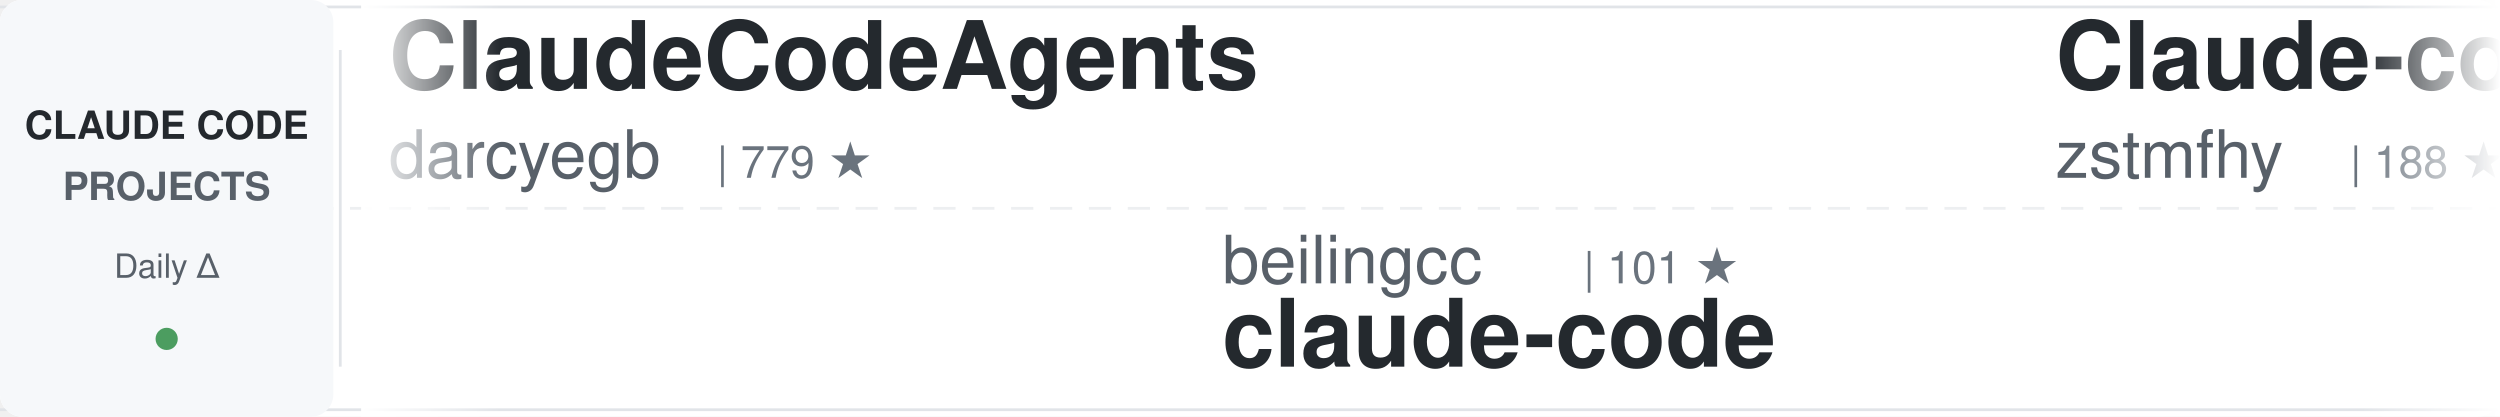
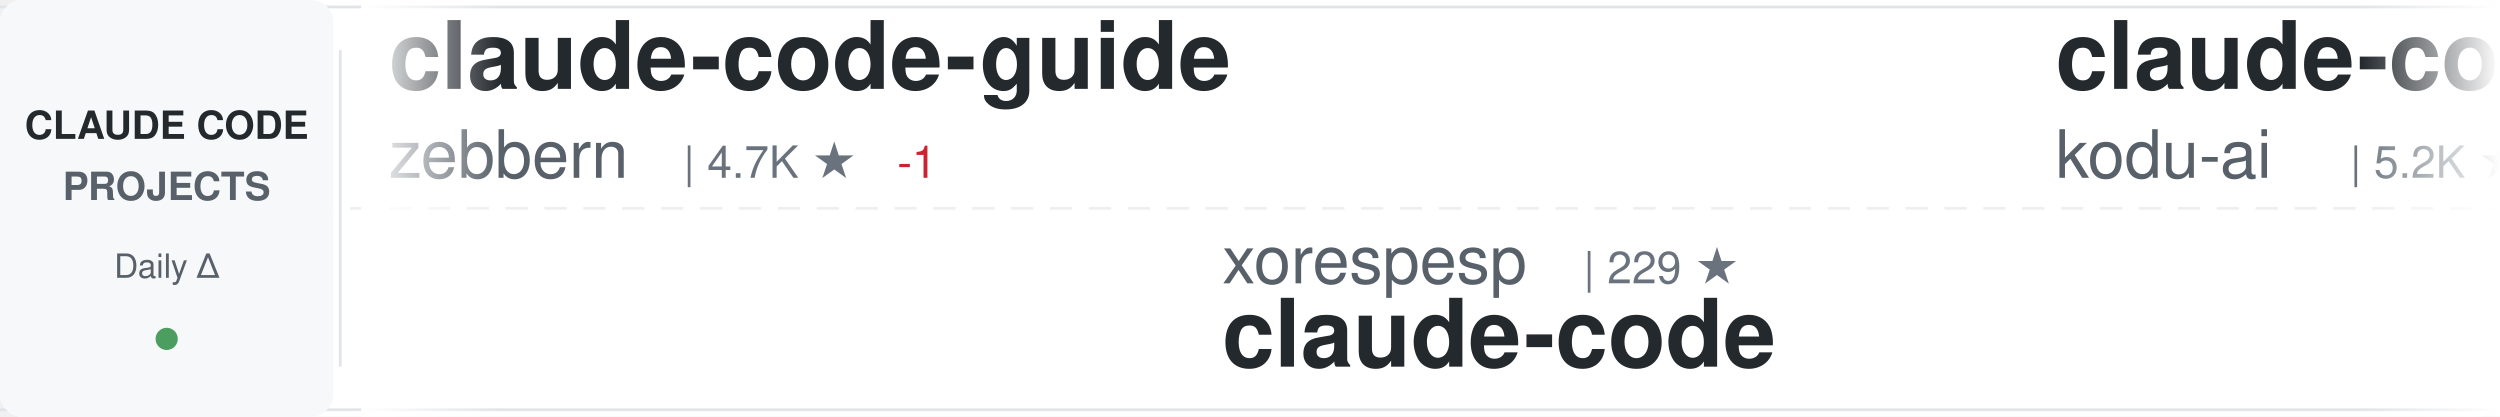
<svg xmlns="http://www.w3.org/2000/svg" width="900" height="150">
  <defs>
    <linearGradient id="awesomeLeftFade" x1="0%" y1="0%" x2="100%" y2="0%">
      <stop offset="0%" style="stop-color:#ffffff;stop-opacity:1" />
      <stop offset="100%" style="stop-color:#ffffff;stop-opacity:0" />
    </linearGradient>
    <linearGradient id="awesomeRightFade" x1="0%" y1="0%" x2="100%" y2="0%">
      <stop offset="0%" style="stop-color:#ffffff;stop-opacity:0" />
      <stop offset="100%" style="stop-color:#ffffff;stop-opacity:1" />
    </linearGradient>
  </defs>
  <rect width="900" height="150" fill="#ffffff" rx="8" />
  <rect x="0" y="2" width="900" height="1" fill="#e1e4e8" />
  <rect x="0" y="147" width="900" height="1" fill="#e1e4e8" />
  <line x1="0" y1="75" x2="900" y2="75" stroke="#e1e4e8" stroke-width="1" stroke-dasharray="8 6" opacity="0.6" />
  <rect x="0" y="0" width="120" height="150" fill="#f6f8fa" rx="8" />
  <text x="60" y="50" font-family="-apple-system, BlinkMacSystemFont, 'Segoe UI', Helvetica, Arial, sans-serif" font-size="14" font-weight="600" fill="#24292e" text-anchor="middle">CLAUDE CODE</text>
  <text x="60" y="72" font-family="-apple-system, BlinkMacSystemFont, 'Segoe UI', Helvetica, Arial, sans-serif" font-size="14" font-weight="600" fill="#586069" text-anchor="middle">PROJECTS</text>
  <text x="60" y="100" font-family="-apple-system, BlinkMacSystemFont, 'Segoe UI', Helvetica, Arial, sans-serif" font-size="12" font-weight="500" fill="#586069" text-anchor="middle">Daily Δ</text>
  <circle cx="60" cy="122" r="4" fill="#22863a" opacity="0.8" />
  <rect x="122" y="18" width="1" height="114" fill="#e1e4e8" />
  <clipPath id="awesomeTickerClip">
    <rect x="130" y="0" width="770" height="150" />
  </clipPath>
  <g clip-path="url(#awesomeTickerClip)">
    <g id="awesomeTickerItems">
      <animateTransform attributeName="transform" attributeType="XML" type="translate" from="0 0" to="-3000 0" dur="54s" repeatCount="indefinite" />
      <g transform="translate(0, 0)">
-         <text x="140" y="32" font-family="-apple-system, BlinkMacSystemFont, 'Segoe UI', Helvetica, Arial, sans-serif" font-size="34" font-weight="600" fill="#24292e">ClaudeCodeAgents</text>
-         <text x="140" y="64" font-family="-apple-system, BlinkMacSystemFont, 'Segoe UI', Helvetica, Arial, sans-serif" font-size="24" font-weight="400" fill="#586069">darcyegb</text>
-         <text x="258" y="64" font-family="-apple-system, BlinkMacSystemFont, 'Segoe UI', Helvetica, Arial, sans-serif" font-size="16" font-weight="500" fill="#6a737d">| 779 ★</text>
+         <text x="140" y="32" font-family="-apple-system, BlinkMacSystemFont, 'Segoe UI', Helvetica, Arial, sans-serif" font-size="34" font-weight="600" fill="#24292e">claude-code-guide</text>
+         <text x="140" y="64" font-family="-apple-system, BlinkMacSystemFont, 'Segoe UI', Helvetica, Arial, sans-serif" font-size="24" font-weight="400" fill="#586069">zebbern</text>
+         <text x="246" y="64" font-family="-apple-system, BlinkMacSystemFont, 'Segoe UI', Helvetica, Arial, sans-serif" font-size="16" font-weight="500" fill="#6a737d">| 4.7K ★</text>
+         <text x="323" y="64" font-family="-apple-system, BlinkMacSystemFont, 'Segoe UI', Helvetica, Arial, sans-serif" font-size="16" font-weight="500" fill="#cb2431"> -1</text>
      </g>
      <g transform="translate(300, 0)">
-         <text x="140" y="102" font-family="-apple-system, BlinkMacSystemFont, 'Segoe UI', Helvetica, Arial, sans-serif" font-size="24" font-weight="400" fill="#586069">beilingcc</text>
-         <text x="270" y="102" font-family="-apple-system, BlinkMacSystemFont, 'Segoe UI', Helvetica, Arial, sans-serif" font-size="16" font-weight="500" fill="#6a737d">| 101 ★</text>
+         <text x="140" y="102" font-family="-apple-system, BlinkMacSystemFont, 'Segoe UI', Helvetica, Arial, sans-serif" font-size="24" font-weight="400" fill="#586069">xorespesp</text>
+         <text x="270" y="102" font-family="-apple-system, BlinkMacSystemFont, 'Segoe UI', Helvetica, Arial, sans-serif" font-size="16" font-weight="500" fill="#6a737d">| 229 ★</text>
        <text x="140" y="132" font-family="-apple-system, BlinkMacSystemFont, 'Segoe UI', Helvetica, Arial, sans-serif" font-size="34" font-weight="600" fill="#24292e">claude-code</text>
      </g>
      <g transform="translate(600, 0)">
-         <text x="140" y="32" font-family="-apple-system, BlinkMacSystemFont, 'Segoe UI', Helvetica, Arial, sans-serif" font-size="34" font-weight="600" fill="#24292e">Claude-code</text>
-         <text x="140" y="64" font-family="-apple-system, BlinkMacSystemFont, 'Segoe UI', Helvetica, Arial, sans-serif" font-size="24" font-weight="400" fill="#586069">zstmfhy</text>
-         <text x="246" y="64" font-family="-apple-system, BlinkMacSystemFont, 'Segoe UI', Helvetica, Arial, sans-serif" font-size="16" font-weight="500" fill="#6a737d">| 188 ★</text>
+         <text x="140" y="32" font-family="-apple-system, BlinkMacSystemFont, 'Segoe UI', Helvetica, Arial, sans-serif" font-size="34" font-weight="600" fill="#24292e">claude-coder</text>
+         <text x="140" y="64" font-family="-apple-system, BlinkMacSystemFont, 'Segoe UI', Helvetica, Arial, sans-serif" font-size="24" font-weight="400" fill="#586069">kodu-ai</text>
+         <text x="246" y="64" font-family="-apple-system, BlinkMacSystemFont, 'Segoe UI', Helvetica, Arial, sans-serif" font-size="16" font-weight="500" fill="#6a737d">| 5.2K ★</text>
      </g>
      <g transform="translate(900, 0)">
-         <text x="140" y="102" font-family="-apple-system, BlinkMacSystemFont, 'Segoe UI', Helvetica, Arial, sans-serif" font-size="24" font-weight="400" fill="#586069">Windy3f3f3f3f</text>
-         <text x="318" y="102" font-family="-apple-system, BlinkMacSystemFont, 'Segoe UI', Helvetica, Arial, sans-serif" font-size="16" font-weight="500" fill="#6a737d">| 3.8K ★</text>
-         <text x="395" y="102" font-family="-apple-system, BlinkMacSystemFont, 'Segoe UI', Helvetica, Arial, sans-serif" font-size="16" font-weight="500" fill="#22863a"> +1</text>
-         <text x="140" y="132" font-family="-apple-system, BlinkMacSystemFont, 'Segoe UI', Helvetica, Arial, sans-serif" font-size="34" font-weight="600" fill="#24292e">how-claude-code-works</text>
+         <text x="140" y="102" font-family="-apple-system, BlinkMacSystemFont, 'Segoe UI', Helvetica, Arial, sans-serif" font-size="24" font-weight="400" fill="#586069">anthropics</text>
+         <text x="282" y="102" font-family="-apple-system, BlinkMacSystemFont, 'Segoe UI', Helvetica, Arial, sans-serif" font-size="16" font-weight="500" fill="#6a737d">| 6.6K ★</text>
+         <text x="359" y="102" font-family="-apple-system, BlinkMacSystemFont, 'Segoe UI', Helvetica, Arial, sans-serif" font-size="16" font-weight="500" fill="#22863a"> +2</text>
+         <text x="140" y="132" font-family="-apple-system, BlinkMacSystemFont, 'Segoe UI', Helvetica, Arial, sans-serif" font-size="34" font-weight="600" fill="#24292e">claude-code-security-rev...</text>
      </g>
      <g transform="translate(1200, 0)">
-         <text x="140" y="32" font-family="-apple-system, BlinkMacSystemFont, 'Segoe UI', Helvetica, Arial, sans-serif" font-size="34" font-weight="600" fill="#24292e">ClaudeCode</text>
-         <text x="140" y="64" font-family="-apple-system, BlinkMacSystemFont, 'Segoe UI', Helvetica, Arial, sans-serif" font-size="24" font-weight="400" fill="#586069">guanshan</text>
-         <text x="258" y="64" font-family="-apple-system, BlinkMacSystemFont, 'Segoe UI', Helvetica, Arial, sans-serif" font-size="16" font-weight="500" fill="#6a737d">| 61 ★</text>
+         <text x="140" y="32" font-family="-apple-system, BlinkMacSystemFont, 'Segoe UI', Helvetica, Arial, sans-serif" font-size="34" font-weight="600" fill="#24292e">awesome-claude-code-suba...</text>
+         <text x="140" y="64" font-family="-apple-system, BlinkMacSystemFont, 'Segoe UI', Helvetica, Arial, sans-serif" font-size="24" font-weight="400" fill="#586069">VoltAgent</text>
+         <text x="270" y="64" font-family="-apple-system, BlinkMacSystemFont, 'Segoe UI', Helvetica, Arial, sans-serif" font-size="16" font-weight="500" fill="#6a737d">| 26.2K ★</text>
+         <text x="356" y="64" font-family="-apple-system, BlinkMacSystemFont, 'Segoe UI', Helvetica, Arial, sans-serif" font-size="16" font-weight="500" fill="#22863a"> +5</text>
      </g>
      <g transform="translate(1500, 0)">
-         <text x="140" y="102" font-family="-apple-system, BlinkMacSystemFont, 'Segoe UI', Helvetica, Arial, sans-serif" font-size="24" font-weight="400" fill="#586069">lowcortisolprogrammer</text>
-         <text x="414" y="102" font-family="-apple-system, BlinkMacSystemFont, 'Segoe UI', Helvetica, Arial, sans-serif" font-size="16" font-weight="500" fill="#6a737d">| 171 ★</text>
+         <text x="140" y="102" font-family="-apple-system, BlinkMacSystemFont, 'Segoe UI', Helvetica, Arial, sans-serif" font-size="24" font-weight="400" fill="#586069">mehmoodosman</text>
+         <text x="306" y="102" font-family="-apple-system, BlinkMacSystemFont, 'Segoe UI', Helvetica, Arial, sans-serif" font-size="16" font-weight="500" fill="#6a737d">| 172 ★</text>
        <text x="140" y="132" font-family="-apple-system, BlinkMacSystemFont, 'Segoe UI', Helvetica, Arial, sans-serif" font-size="34" font-weight="600" fill="#24292e">claude-code</text>
      </g>
      <g transform="translate(1800, 0)">
-         <text x="140" y="32" font-family="-apple-system, BlinkMacSystemFont, 'Segoe UI', Helvetica, Arial, sans-serif" font-size="34" font-weight="600" fill="#24292e">claude-code</text>
-         <text x="140" y="64" font-family="-apple-system, BlinkMacSystemFont, 'Segoe UI', Helvetica, Arial, sans-serif" font-size="24" font-weight="400" fill="#586069">alex000kim</text>
-         <text x="282" y="64" font-family="-apple-system, BlinkMacSystemFont, 'Segoe UI', Helvetica, Arial, sans-serif" font-size="16" font-weight="500" fill="#6a737d">| 237 ★</text>
+         <text x="140" y="32" font-family="-apple-system, BlinkMacSystemFont, 'Segoe UI', Helvetica, Arial, sans-serif" font-size="34" font-weight="600" fill="#24292e">claude-code-book</text>
+         <text x="140" y="64" font-family="-apple-system, BlinkMacSystemFont, 'Segoe UI', Helvetica, Arial, sans-serif" font-size="24" font-weight="400" fill="#586069">lintsinghua</text>
+         <text x="294" y="64" font-family="-apple-system, BlinkMacSystemFont, 'Segoe UI', Helvetica, Arial, sans-serif" font-size="16" font-weight="500" fill="#6a737d">| 4.3K ★</text>
+         <text x="371" y="64" font-family="-apple-system, BlinkMacSystemFont, 'Segoe UI', Helvetica, Arial, sans-serif" font-size="16" font-weight="500" fill="#22863a"> +2</text>
      </g>
      <g transform="translate(2100, 0)">
-         <text x="140" y="102" font-family="-apple-system, BlinkMacSystemFont, 'Segoe UI', Helvetica, Arial, sans-serif" font-size="24" font-weight="400" fill="#586069">chauncygu</text>
-         <text x="270" y="102" font-family="-apple-system, BlinkMacSystemFont, 'Segoe UI', Helvetica, Arial, sans-serif" font-size="16" font-weight="500" fill="#6a737d">| 2.9K ★</text>
-         <text x="140" y="132" font-family="-apple-system, BlinkMacSystemFont, 'Segoe UI', Helvetica, Arial, sans-serif" font-size="34" font-weight="600" fill="#24292e">collection-claude-code-s...</text>
+         <text x="140" y="102" font-family="-apple-system, BlinkMacSystemFont, 'Segoe UI', Helvetica, Arial, sans-serif" font-size="24" font-weight="400" fill="#586069">Donchitos</text>
+         <text x="270" y="102" font-family="-apple-system, BlinkMacSystemFont, 'Segoe UI', Helvetica, Arial, sans-serif" font-size="16" font-weight="500" fill="#6a737d">| 29.5K ★</text>
+         <text x="356" y="102" font-family="-apple-system, BlinkMacSystemFont, 'Segoe UI', Helvetica, Arial, sans-serif" font-size="16" font-weight="500" fill="#22863a"> +376</text>
+         <text x="140" y="132" font-family="-apple-system, BlinkMacSystemFont, 'Segoe UI', Helvetica, Arial, sans-serif" font-size="34" font-weight="600" fill="#24292e">Claude-Code-Game-Studios</text>
      </g>
      <g transform="translate(2400, 0)">
        <text x="140" y="32" font-family="-apple-system, BlinkMacSystemFont, 'Segoe UI', Helvetica, Arial, sans-serif" font-size="34" font-weight="600" fill="#24292e">awesome-claude-code</text>
        <text x="140" y="64" font-family="-apple-system, BlinkMacSystemFont, 'Segoe UI', Helvetica, Arial, sans-serif" font-size="24" font-weight="400" fill="#586069">jqueryscript</text>
        <text x="306" y="64" font-family="-apple-system, BlinkMacSystemFont, 'Segoe UI', Helvetica, Arial, sans-serif" font-size="16" font-weight="500" fill="#6a737d">| 540 ★</text>
      </g>
      <g transform="translate(2700, 0)">
-         <text x="140" y="102" font-family="-apple-system, BlinkMacSystemFont, 'Segoe UI', Helvetica, Arial, sans-serif" font-size="24" font-weight="400" fill="#586069">isboyjc</text>
-         <text x="246" y="102" font-family="-apple-system, BlinkMacSystemFont, 'Segoe UI', Helvetica, Arial, sans-serif" font-size="16" font-weight="500" fill="#6a737d">| 161 ★</text>
-         <text x="140" y="132" font-family="-apple-system, BlinkMacSystemFont, 'Segoe UI', Helvetica, Arial, sans-serif" font-size="34" font-weight="600" fill="#24292e">claude-code</text>
+         <text x="140" y="102" font-family="-apple-system, BlinkMacSystemFont, 'Segoe UI', Helvetica, Arial, sans-serif" font-size="24" font-weight="400" fill="#586069">feiskyer</text>
+         <text x="258" y="102" font-family="-apple-system, BlinkMacSystemFont, 'Segoe UI', Helvetica, Arial, sans-serif" font-size="16" font-weight="500" fill="#6a737d">| 1.7K ★</text>
+         <text x="140" y="132" font-family="-apple-system, BlinkMacSystemFont, 'Segoe UI', Helvetica, Arial, sans-serif" font-size="34" font-weight="600" fill="#24292e">claude-code-settings</text>
      </g>
      <g transform="translate(3000, 0)">
-         <text x="140" y="32" font-family="-apple-system, BlinkMacSystemFont, 'Segoe UI', Helvetica, Arial, sans-serif" font-size="34" font-weight="600" fill="#24292e">ClaudeCodeAgents</text>
-         <text x="140" y="64" font-family="-apple-system, BlinkMacSystemFont, 'Segoe UI', Helvetica, Arial, sans-serif" font-size="24" font-weight="400" fill="#586069">darcyegb</text>
-         <text x="258" y="64" font-family="-apple-system, BlinkMacSystemFont, 'Segoe UI', Helvetica, Arial, sans-serif" font-size="16" font-weight="500" fill="#6a737d">| 779 ★</text>
+         <text x="140" y="32" font-family="-apple-system, BlinkMacSystemFont, 'Segoe UI', Helvetica, Arial, sans-serif" font-size="34" font-weight="600" fill="#24292e">claude-code-guide</text>
+         <text x="140" y="64" font-family="-apple-system, BlinkMacSystemFont, 'Segoe UI', Helvetica, Arial, sans-serif" font-size="24" font-weight="400" fill="#586069">zebbern</text>
+         <text x="246" y="64" font-family="-apple-system, BlinkMacSystemFont, 'Segoe UI', Helvetica, Arial, sans-serif" font-size="16" font-weight="500" fill="#6a737d">| 4.7K ★</text>
+         <text x="323" y="64" font-family="-apple-system, BlinkMacSystemFont, 'Segoe UI', Helvetica, Arial, sans-serif" font-size="16" font-weight="500" fill="#cb2431"> -1</text>
      </g>
      <g transform="translate(3300, 0)">
-         <text x="140" y="102" font-family="-apple-system, BlinkMacSystemFont, 'Segoe UI', Helvetica, Arial, sans-serif" font-size="24" font-weight="400" fill="#586069">beilingcc</text>
-         <text x="270" y="102" font-family="-apple-system, BlinkMacSystemFont, 'Segoe UI', Helvetica, Arial, sans-serif" font-size="16" font-weight="500" fill="#6a737d">| 101 ★</text>
+         <text x="140" y="102" font-family="-apple-system, BlinkMacSystemFont, 'Segoe UI', Helvetica, Arial, sans-serif" font-size="24" font-weight="400" fill="#586069">xorespesp</text>
+         <text x="270" y="102" font-family="-apple-system, BlinkMacSystemFont, 'Segoe UI', Helvetica, Arial, sans-serif" font-size="16" font-weight="500" fill="#6a737d">| 229 ★</text>
        <text x="140" y="132" font-family="-apple-system, BlinkMacSystemFont, 'Segoe UI', Helvetica, Arial, sans-serif" font-size="34" font-weight="600" fill="#24292e">claude-code</text>
      </g>
      <g transform="translate(3600, 0)">
-         <text x="140" y="32" font-family="-apple-system, BlinkMacSystemFont, 'Segoe UI', Helvetica, Arial, sans-serif" font-size="34" font-weight="600" fill="#24292e">Claude-code</text>
-         <text x="140" y="64" font-family="-apple-system, BlinkMacSystemFont, 'Segoe UI', Helvetica, Arial, sans-serif" font-size="24" font-weight="400" fill="#586069">zstmfhy</text>
-         <text x="246" y="64" font-family="-apple-system, BlinkMacSystemFont, 'Segoe UI', Helvetica, Arial, sans-serif" font-size="16" font-weight="500" fill="#6a737d">| 188 ★</text>
+         <text x="140" y="32" font-family="-apple-system, BlinkMacSystemFont, 'Segoe UI', Helvetica, Arial, sans-serif" font-size="34" font-weight="600" fill="#24292e">claude-coder</text>
+         <text x="140" y="64" font-family="-apple-system, BlinkMacSystemFont, 'Segoe UI', Helvetica, Arial, sans-serif" font-size="24" font-weight="400" fill="#586069">kodu-ai</text>
+         <text x="246" y="64" font-family="-apple-system, BlinkMacSystemFont, 'Segoe UI', Helvetica, Arial, sans-serif" font-size="16" font-weight="500" fill="#6a737d">| 5.2K ★</text>
      </g>
      <g transform="translate(3900, 0)">
-         <text x="140" y="102" font-family="-apple-system, BlinkMacSystemFont, 'Segoe UI', Helvetica, Arial, sans-serif" font-size="24" font-weight="400" fill="#586069">Windy3f3f3f3f</text>
-         <text x="318" y="102" font-family="-apple-system, BlinkMacSystemFont, 'Segoe UI', Helvetica, Arial, sans-serif" font-size="16" font-weight="500" fill="#6a737d">| 3.8K ★</text>
-         <text x="395" y="102" font-family="-apple-system, BlinkMacSystemFont, 'Segoe UI', Helvetica, Arial, sans-serif" font-size="16" font-weight="500" fill="#22863a"> +1</text>
-         <text x="140" y="132" font-family="-apple-system, BlinkMacSystemFont, 'Segoe UI', Helvetica, Arial, sans-serif" font-size="34" font-weight="600" fill="#24292e">how-claude-code-works</text>
+         <text x="140" y="102" font-family="-apple-system, BlinkMacSystemFont, 'Segoe UI', Helvetica, Arial, sans-serif" font-size="24" font-weight="400" fill="#586069">anthropics</text>
+         <text x="282" y="102" font-family="-apple-system, BlinkMacSystemFont, 'Segoe UI', Helvetica, Arial, sans-serif" font-size="16" font-weight="500" fill="#6a737d">| 6.6K ★</text>
+         <text x="359" y="102" font-family="-apple-system, BlinkMacSystemFont, 'Segoe UI', Helvetica, Arial, sans-serif" font-size="16" font-weight="500" fill="#22863a"> +2</text>
+         <text x="140" y="132" font-family="-apple-system, BlinkMacSystemFont, 'Segoe UI', Helvetica, Arial, sans-serif" font-size="34" font-weight="600" fill="#24292e">claude-code-security-rev...</text>
      </g>
    </g>
  </g>
  <rect x="130" y="0" width="50" height="150" fill="url(#awesomeLeftFade)" />
  <rect x="850" y="0" width="50" height="150" fill="url(#awesomeRightFade)" />
</svg>
